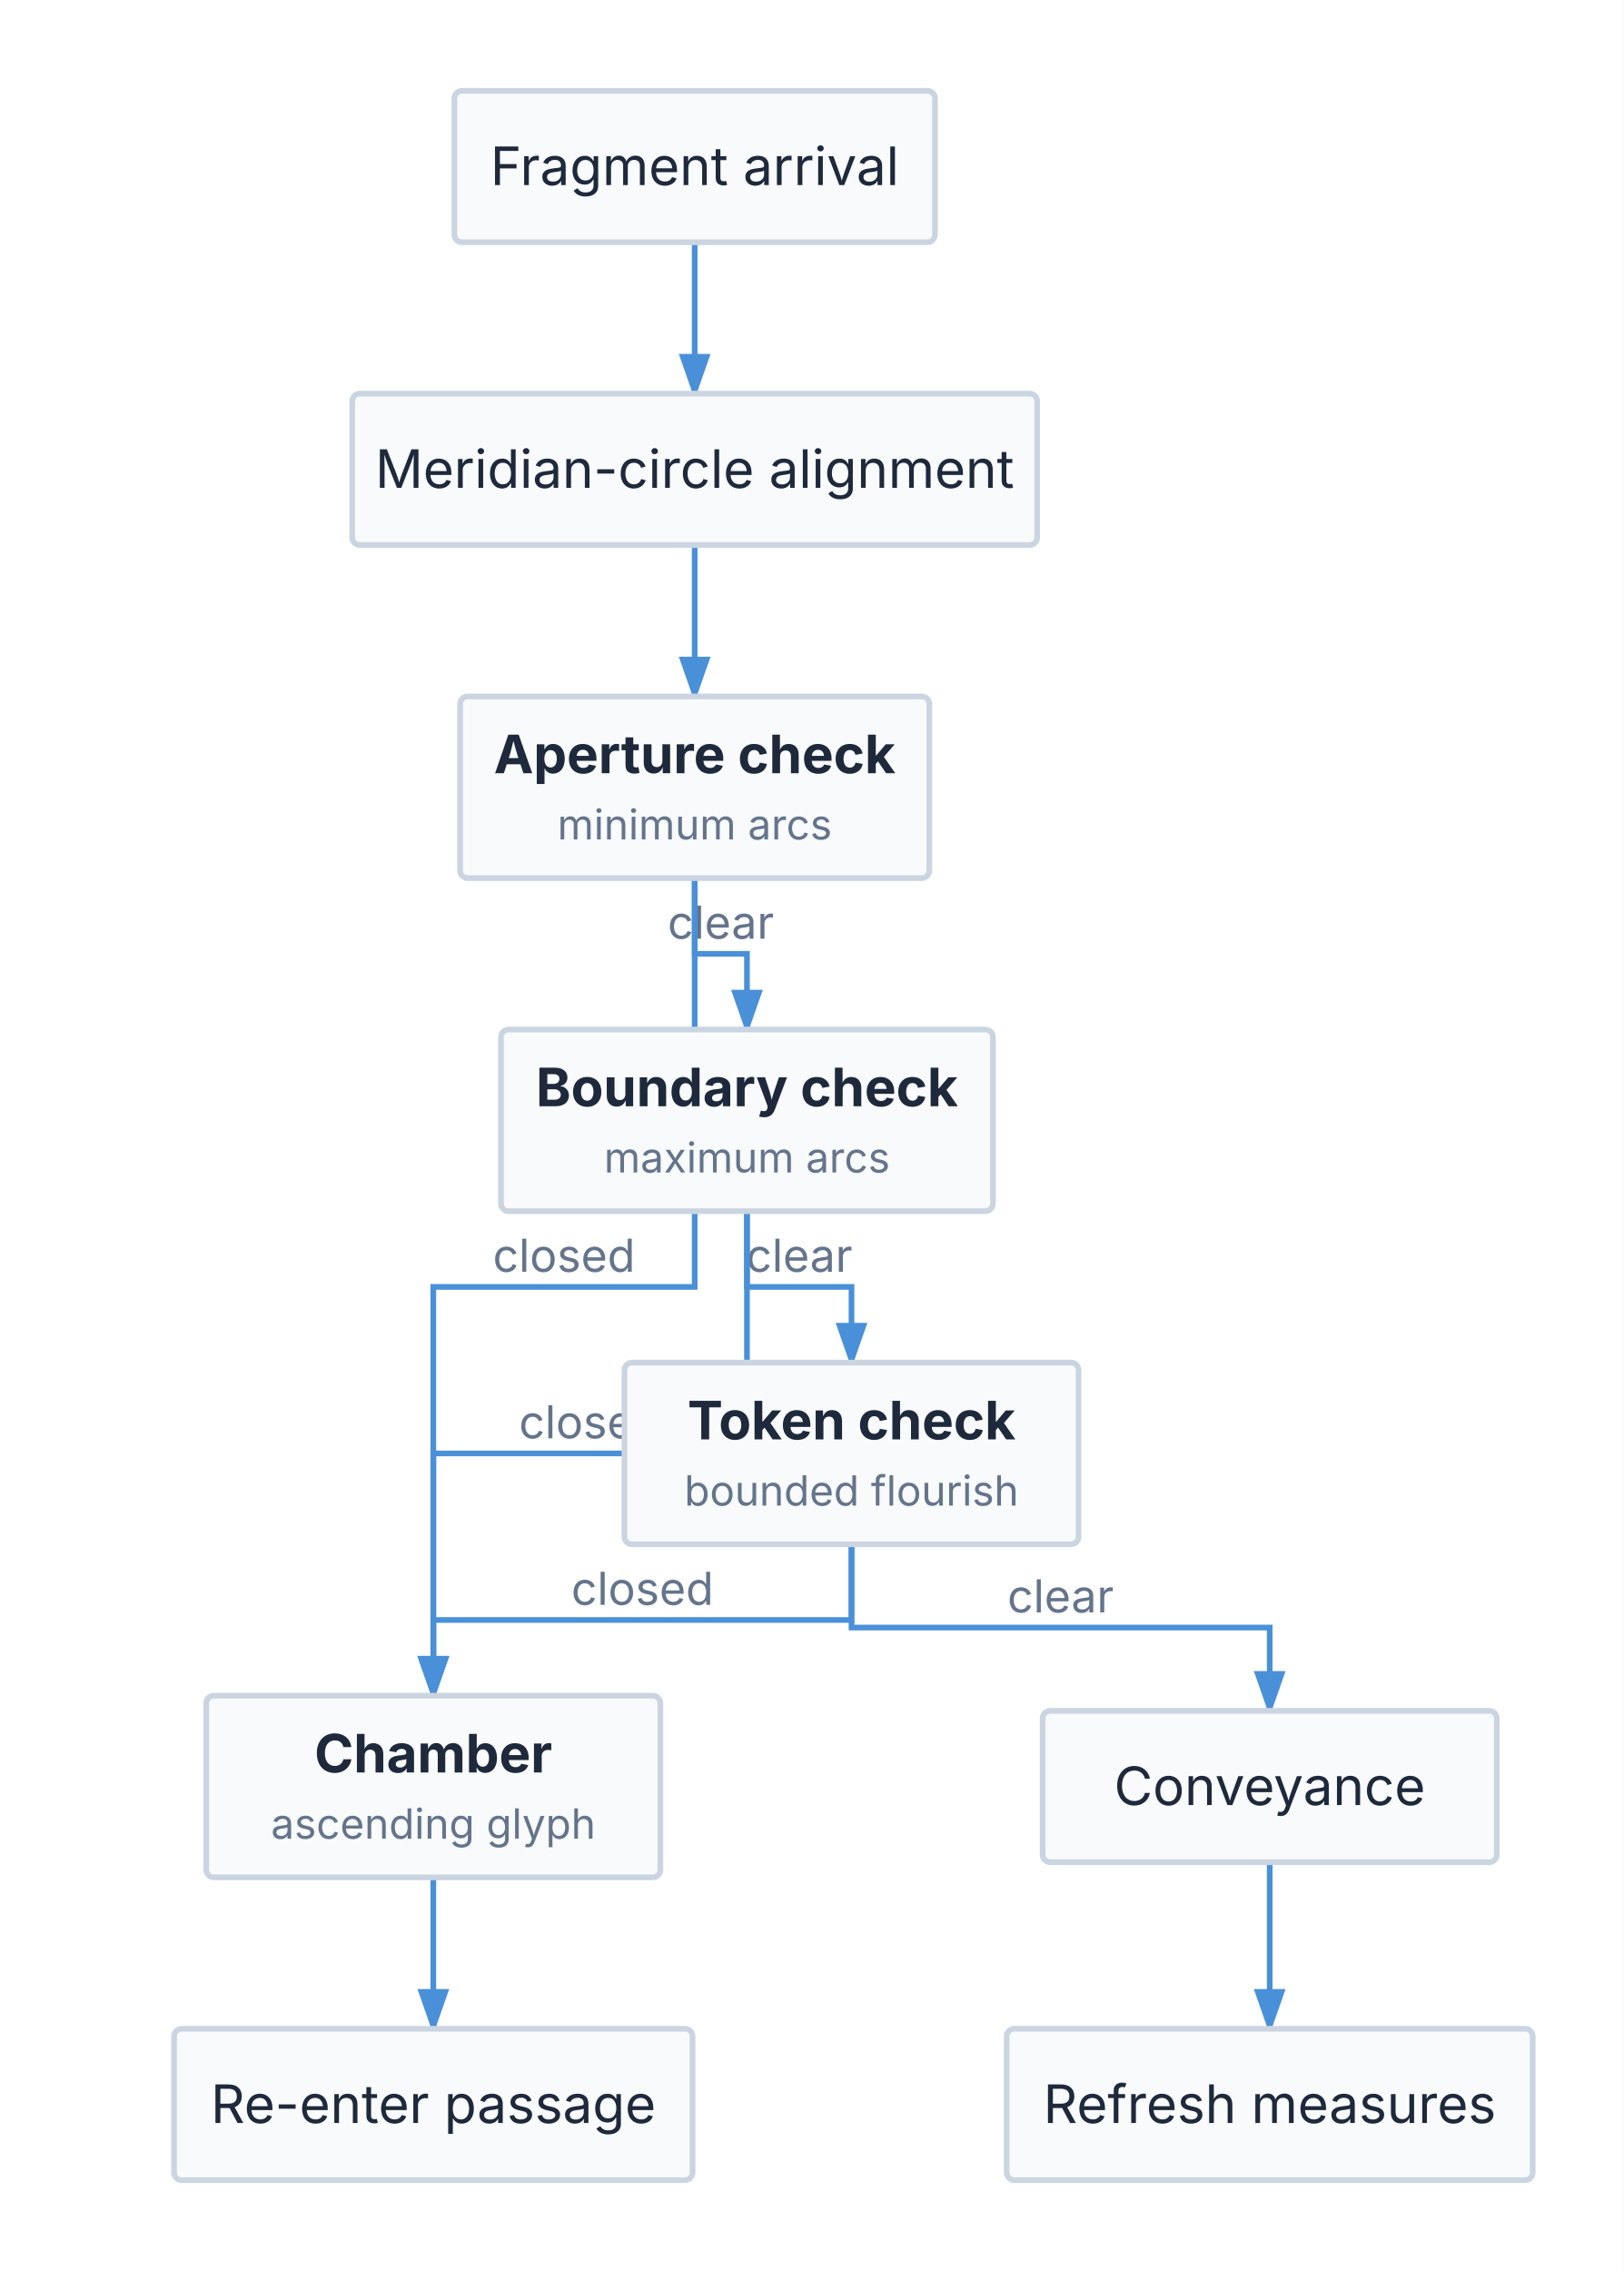
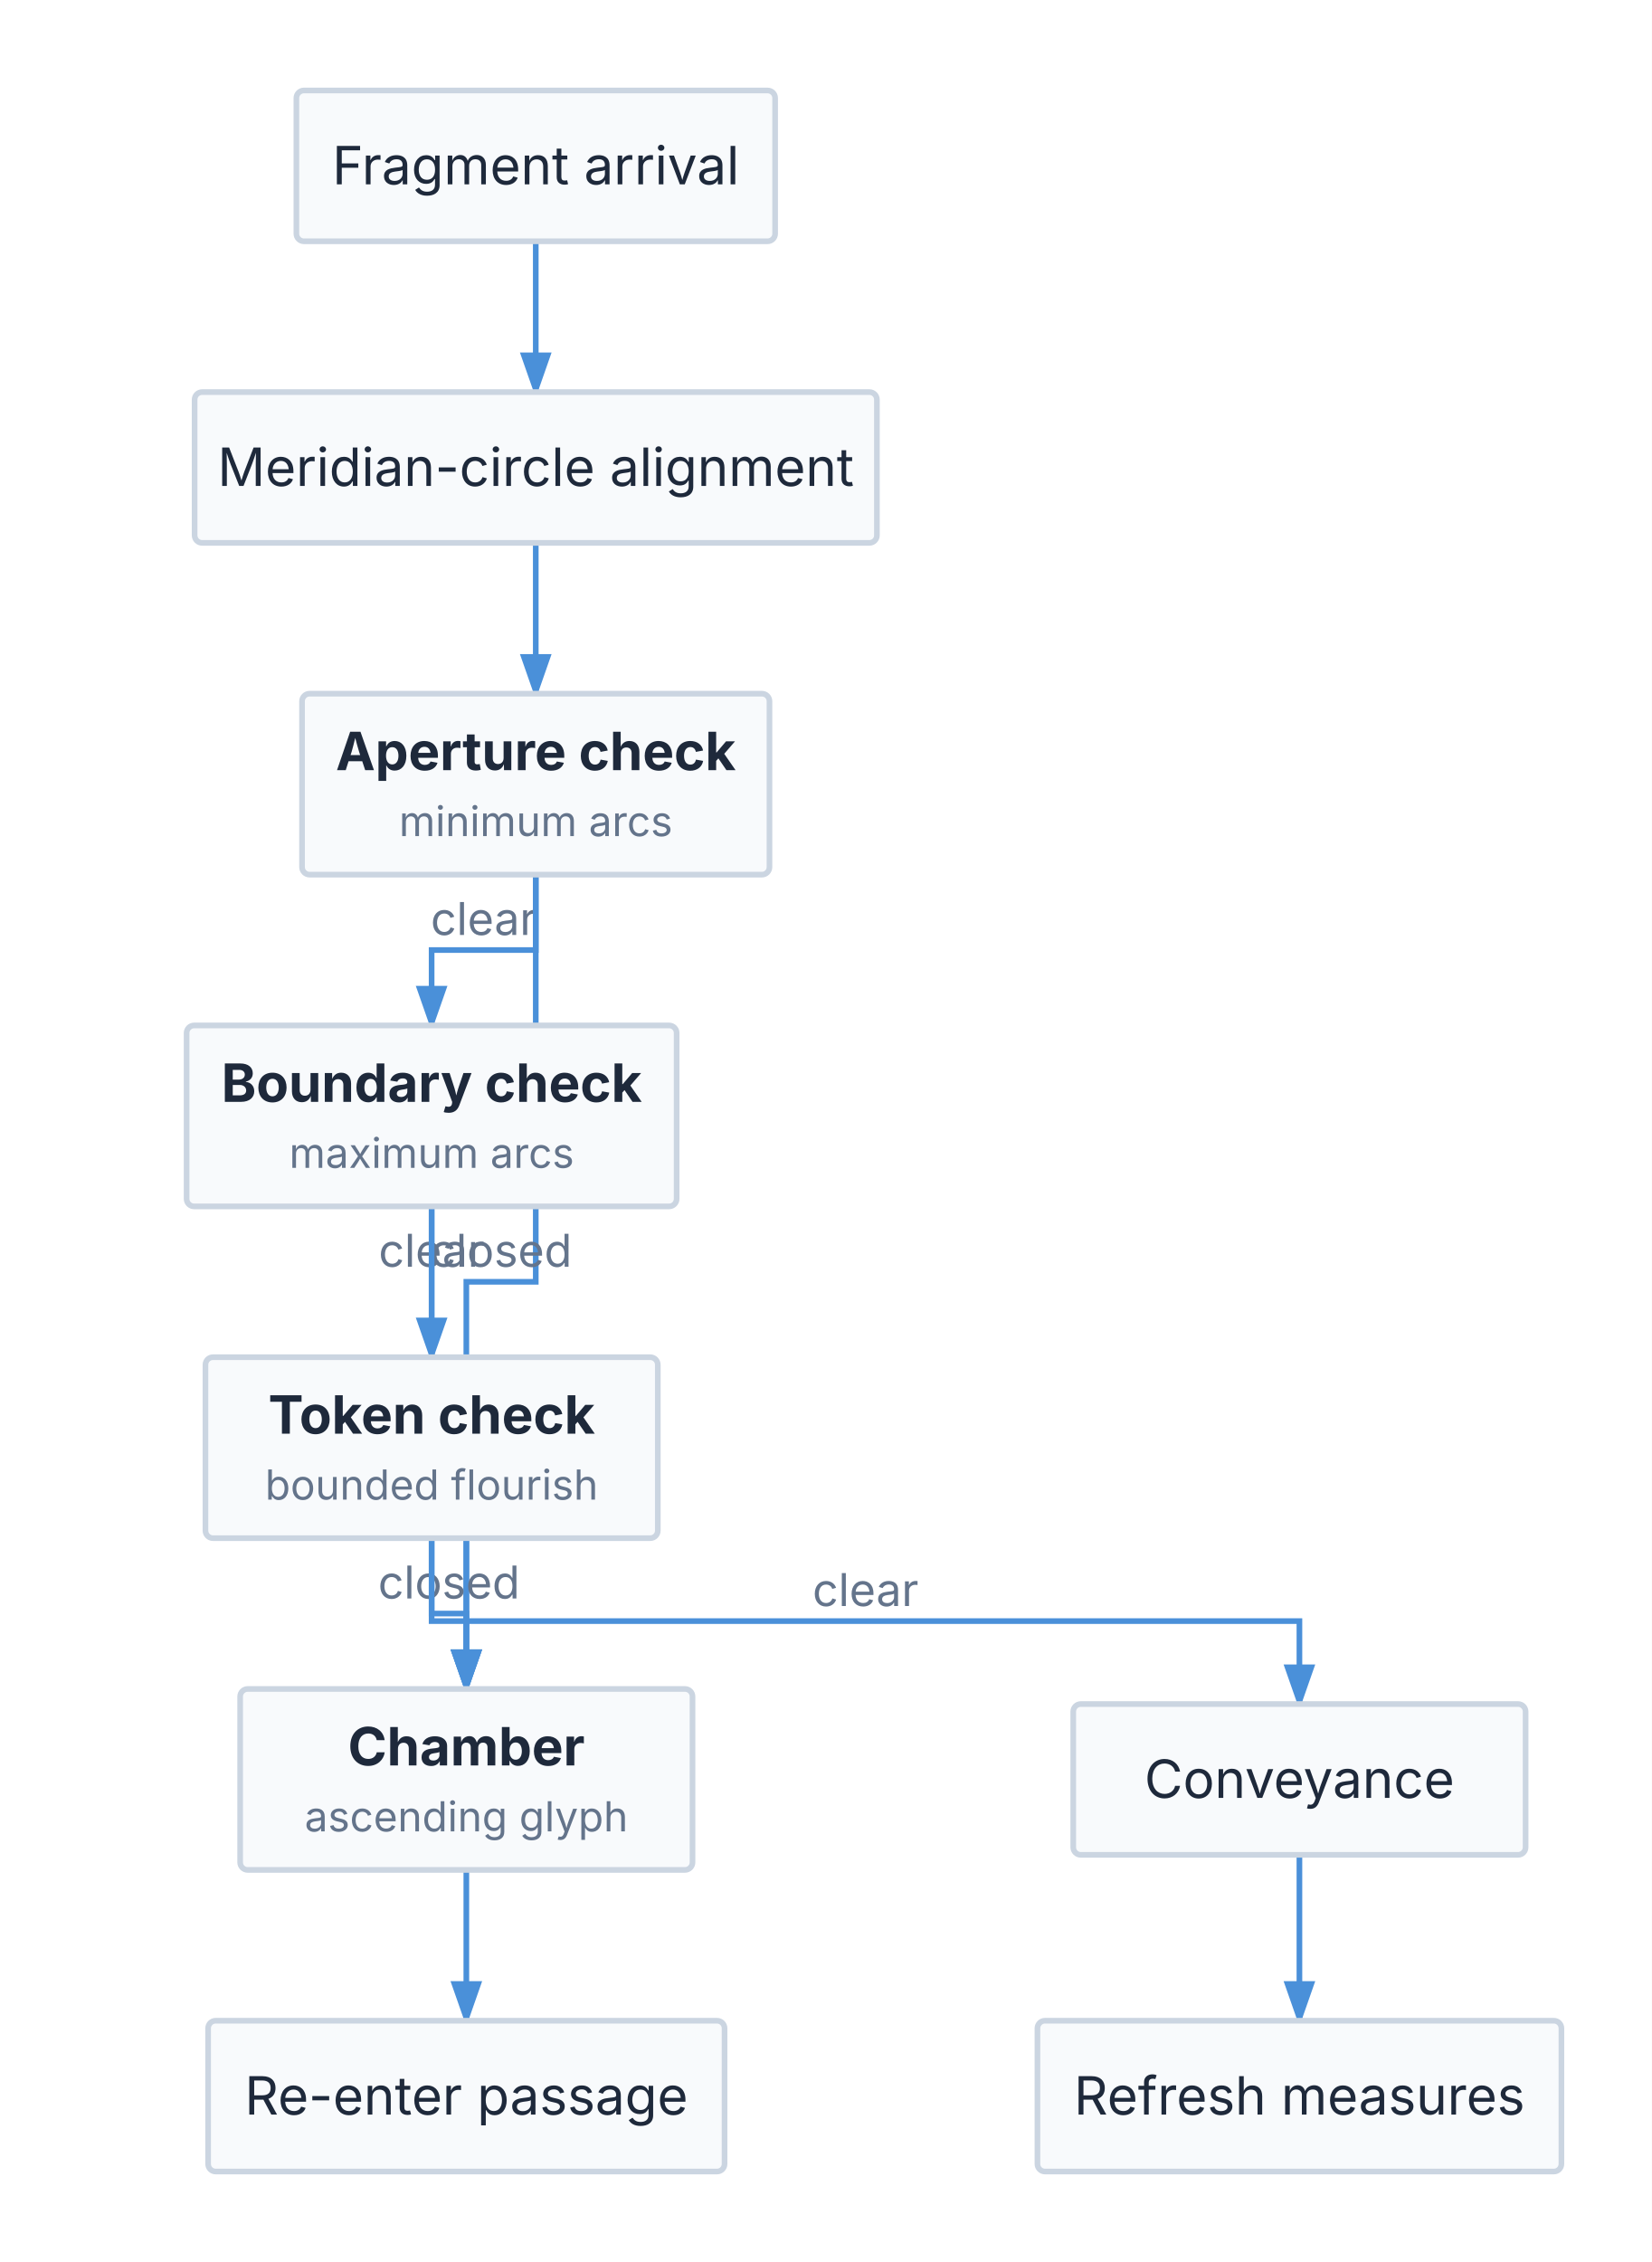
- <svg xmlns="http://www.w3.org/2000/svg" viewBox="0 0 429 600" width="429" height="600">
+ <svg xmlns="http://www.w3.org/2000/svg" viewBox="0 0 438.208 600" width="438.208" height="600">
  <defs>
    <marker id="triton-arrow" markerWidth="8" markerHeight="5.6" refX="7" refY="2.8" orient="auto">
      <polygon points="0 0, 8 2.8, 0 5.6" fill="#4A90D9" />
    </marker>
  </defs>
-   <rect x="0" y="0" width="429" height="600" fill="#FFFFFF" />
-   <path d="M 183.562 64 L 183.562 104" stroke="#4A90D9" stroke-width="1.5" fill="none" marker-end="url(#triton-arrow)" />
-   <path d="M 183.562 232 L 183.562 252 L 197.375 252 L 197.375 272" stroke="#4A90D9" stroke-width="1.5" fill="none" marker-end="url(#triton-arrow)" />
-   <text x="190.469" y="248" font-size="12" font-family="Inter, system-ui, -apple-system, sans-serif" fill="#64748B" text-anchor="middle">clear</text>
-   <path d="M 197.375 320 L 197.375 340 L 225 340 L 225 360" stroke="#4A90D9" stroke-width="1.5" fill="none" marker-end="url(#triton-arrow)" />
-   <text x="211.188" y="336" font-size="12" font-family="Inter, system-ui, -apple-system, sans-serif" fill="#64748B" text-anchor="middle">clear</text>
-   <path d="M 114.5 496 L 114.5 536" stroke="#4A90D9" stroke-width="1.5" fill="none" marker-end="url(#triton-arrow)" />
-   <path d="M 335.5 492 L 335.5 536" stroke="#4A90D9" stroke-width="1.5" fill="none" marker-end="url(#triton-arrow)" />
-   <path d="M 183.562 144 L 183.562 184" stroke="#4A90D9" stroke-width="1.5" fill="none" marker-end="url(#triton-arrow)" />
-   <path d="M 183.562 232 L 183.562 340 L 114.5 340 L 114.5 448" stroke="#4A90D9" stroke-width="1.5" fill="none" marker-end="url(#triton-arrow)" />
-   <text x="149.031" y="336" font-size="12" font-family="Inter, system-ui, -apple-system, sans-serif" fill="#64748B" text-anchor="middle">closed</text>
-   <path d="M 197.375 320 L 197.375 384 L 114.5 384 L 114.5 448" stroke="#4A90D9" stroke-width="1.5" fill="none" marker-end="url(#triton-arrow)" />
-   <text x="155.938" y="380" font-size="12" font-family="Inter, system-ui, -apple-system, sans-serif" fill="#64748B" text-anchor="middle">closed</text>
-   <path d="M 225 408 L 225 428 L 114.5 428 L 114.5 448" stroke="#4A90D9" stroke-width="1.5" fill="none" marker-end="url(#triton-arrow)" />
-   <text x="169.75" y="424" font-size="12" font-family="Inter, system-ui, -apple-system, sans-serif" fill="#64748B" text-anchor="middle">closed</text>
-   <path d="M 225 408 L 225 430 L 335.5 430 L 335.5 452" stroke="#4A90D9" stroke-width="1.5" fill="none" marker-end="url(#triton-arrow)" />
-   <text x="280.25" y="426" font-size="12" font-family="Inter, system-ui, -apple-system, sans-serif" fill="#64748B" text-anchor="middle">clear</text>
+   <rect x="0" y="0" width="438.208" height="600" fill="#FFFFFF" />
+   <path d="M 142.125 64 L 142.125 104" stroke="#4A90D9" stroke-width="1.5" fill="none" marker-end="url(#triton-arrow)" />
+   <path d="M 142.125 232 L 142.125 252 L 114.5 252 L 114.5 272" stroke="#4A90D9" stroke-width="1.5" fill="none" marker-end="url(#triton-arrow)" />
+   <text x="128.312" y="248" font-size="12" font-family="Inter, system-ui, -apple-system, sans-serif" fill="#64748B" text-anchor="middle">clear</text>
+   <path d="M 114.5 320 L 114.5 360" stroke="#4A90D9" stroke-width="1.5" fill="none" marker-end="url(#triton-arrow)" />
+   <text x="114.5" y="336" font-size="12" font-family="Inter, system-ui, -apple-system, sans-serif" fill="#64748B" text-anchor="middle">clear</text>
+   <path d="M 123.708 496 L 123.708 536" stroke="#4A90D9" stroke-width="1.5" fill="none" marker-end="url(#triton-arrow)" />
+   <path d="M 344.708 492 L 344.708 536" stroke="#4A90D9" stroke-width="1.5" fill="none" marker-end="url(#triton-arrow)" />
+   <path d="M 142.125 144 L 142.125 184" stroke="#4A90D9" stroke-width="1.5" fill="none" marker-end="url(#triton-arrow)" />
+   <path d="M 142.125 232 L 142.125 340 L 123.708 340 L 123.708 448" stroke="#4A90D9" stroke-width="1.5" fill="none" marker-end="url(#triton-arrow)" />
+   <text x="132.917" y="336" font-size="12" font-family="Inter, system-ui, -apple-system, sans-serif" fill="#64748B" text-anchor="middle">closed</text>
+   <path d="M 114.5 320 L 114.5 384 L 123.708 384 L 123.708 448" stroke="#4A90D9" stroke-width="1.5" fill="none" marker-end="url(#triton-arrow)" />
+   <text x="119.104" y="380" font-size="12" font-family="Inter, system-ui, -apple-system, sans-serif" fill="#64748B" text-anchor="middle">closed</text>
+   <path d="M 114.5 408 L 114.5 428 L 123.708 428 L 123.708 448" stroke="#4A90D9" stroke-width="1.5" fill="none" marker-end="url(#triton-arrow)" />
+   <text x="119.104" y="424" font-size="12" font-family="Inter, system-ui, -apple-system, sans-serif" fill="#64748B" text-anchor="middle">closed</text>
+   <path d="M 114.5 408 L 114.5 430 L 344.708 430 L 344.708 452" stroke="#4A90D9" stroke-width="1.5" fill="none" marker-end="url(#triton-arrow)" />
+   <text x="229.604" y="426" font-size="12" font-family="Inter, system-ui, -apple-system, sans-serif" fill="#64748B" text-anchor="middle">clear</text>
  <g id="request">
-     <rect x="120.062" y="24" width="127" height="40" fill="#F8FAFC" stroke="#CBD5E1" stroke-width="1.5" rx="2" />
-     <text x="183.562" y="48.9" font-size="14" font-family="Inter, system-ui, -apple-system, sans-serif" fill="#1E293B" text-anchor="middle">Fragment arrival</text>
+     <rect x="78.625" y="24" width="127" height="40" fill="#F8FAFC" stroke="#CBD5E1" stroke-width="1.5" rx="2" />
+     <text x="142.125" y="48.9" font-size="14" font-family="Inter, system-ui, -apple-system, sans-serif" fill="#1E293B" text-anchor="middle">Fragment arrival</text>
  </g>
  <g id="group">
-     <rect x="93.062" y="104" width="181" height="40" fill="#F8FAFC" stroke="#CBD5E1" stroke-width="1.5" rx="2" />
-     <text x="183.562" y="128.9" font-size="14" font-family="Inter, system-ui, -apple-system, sans-serif" fill="#1E293B" text-anchor="middle">Meridian-circle alignment</text>
+     <rect x="51.625" y="104" width="181" height="40" fill="#F8FAFC" stroke="#CBD5E1" stroke-width="1.5" rx="2" />
+     <text x="142.125" y="128.9" font-size="14" font-family="Inter, system-ui, -apple-system, sans-serif" fill="#1E293B" text-anchor="middle">Meridian-circle alignment</text>
  </g>
  <g id="reservation">
-     <rect x="121.562" y="184" width="124" height="48" fill="#F8FAFC" stroke="#CBD5E1" stroke-width="1.5" rx="2" />
-     <text x="183.56" y="204.28" font-size="14" font-family="Inter, system-ui, -apple-system, sans-serif" fill="#1E293B" text-anchor="middle" font-weight="bold">Aperture check</text>
-     <text x="183.56" y="221.78" font-size="11" font-family="Inter, system-ui, -apple-system, sans-serif" fill="#64748B" text-anchor="middle">minimum arcs</text>
+     <rect x="80.125" y="184" width="124" height="48" fill="#F8FAFC" stroke="#CBD5E1" stroke-width="1.5" rx="2" />
+     <text x="142.13" y="204.28" font-size="14" font-family="Inter, system-ui, -apple-system, sans-serif" fill="#1E293B" text-anchor="middle" font-weight="bold">Aperture check</text>
+     <text x="142.13" y="221.78" font-size="11" font-family="Inter, system-ui, -apple-system, sans-serif" fill="#64748B" text-anchor="middle">minimum arcs</text>
  </g>
  <g id="limit">
-     <rect x="132.375" y="272" width="130" height="48" fill="#F8FAFC" stroke="#CBD5E1" stroke-width="1.5" rx="2" />
-     <text x="197.38" y="292.27" font-size="14" font-family="Inter, system-ui, -apple-system, sans-serif" fill="#1E293B" text-anchor="middle" font-weight="bold">Boundary check</text>
-     <text x="197.38" y="309.77" font-size="11" font-family="Inter, system-ui, -apple-system, sans-serif" fill="#64748B" text-anchor="middle">maximum arcs</text>
+     <rect x="49.5" y="272" width="130" height="48" fill="#F8FAFC" stroke="#CBD5E1" stroke-width="1.5" rx="2" />
+     <text x="114.5" y="292.27" font-size="14" font-family="Inter, system-ui, -apple-system, sans-serif" fill="#1E293B" text-anchor="middle" font-weight="bold">Boundary check</text>
+     <text x="114.5" y="309.77" font-size="11" font-family="Inter, system-ui, -apple-system, sans-serif" fill="#64748B" text-anchor="middle">maximum arcs</text>
  </g>
  <g id="credit">
-     <rect x="165" y="360" width="120" height="48" fill="#F8FAFC" stroke="#CBD5E1" stroke-width="1.5" rx="2" />
-     <text x="225" y="380.28" font-size="14" font-family="Inter, system-ui, -apple-system, sans-serif" fill="#1E293B" text-anchor="middle" font-weight="bold">Token check</text>
-     <text x="225" y="397.78" font-size="11" font-family="Inter, system-ui, -apple-system, sans-serif" fill="#64748B" text-anchor="middle">bounded flourish</text>
+     <rect x="54.5" y="360" width="120" height="48" fill="#F8FAFC" stroke="#CBD5E1" stroke-width="1.5" rx="2" />
+     <text x="114.5" y="380.28" font-size="14" font-family="Inter, system-ui, -apple-system, sans-serif" fill="#1E293B" text-anchor="middle" font-weight="bold">Token check</text>
+     <text x="114.5" y="397.78" font-size="11" font-family="Inter, system-ui, -apple-system, sans-serif" fill="#64748B" text-anchor="middle">bounded flourish</text>
  </g>
  <g id="queue">
-     <rect x="54.5" y="448" width="120" height="48" fill="#F8FAFC" stroke="#CBD5E1" stroke-width="1.5" rx="2" />
-     <text x="114.5" y="468.28" font-size="14" font-family="Inter, system-ui, -apple-system, sans-serif" fill="#1E293B" text-anchor="middle" font-weight="bold">Chamber</text>
-     <text x="114.5" y="485.78" font-size="11" font-family="Inter, system-ui, -apple-system, sans-serif" fill="#64748B" text-anchor="middle">ascending glyph</text>
+     <rect x="63.708" y="448" width="120" height="48" fill="#F8FAFC" stroke="#CBD5E1" stroke-width="1.5" rx="2" />
+     <text x="123.71" y="468.28" font-size="14" font-family="Inter, system-ui, -apple-system, sans-serif" fill="#1E293B" text-anchor="middle" font-weight="bold">Chamber</text>
+     <text x="123.71" y="485.78" font-size="11" font-family="Inter, system-ui, -apple-system, sans-serif" fill="#64748B" text-anchor="middle">ascending glyph</text>
  </g>
  <g id="retry">
-     <rect x="46" y="536" width="137" height="40" fill="#F8FAFC" stroke="#CBD5E1" stroke-width="1.5" rx="2" />
-     <text x="114.5" y="560.9" font-size="14" font-family="Inter, system-ui, -apple-system, sans-serif" fill="#1E293B" text-anchor="middle">Re-enter passage</text>
+     <rect x="55.208" y="536" width="137" height="40" fill="#F8FAFC" stroke="#CBD5E1" stroke-width="1.5" rx="2" />
+     <text x="123.708" y="560.9" font-size="14" font-family="Inter, system-ui, -apple-system, sans-serif" fill="#1E293B" text-anchor="middle">Re-enter passage</text>
  </g>
  <g id="dispatch">
-     <rect x="275.5" y="452" width="120" height="40" fill="#F8FAFC" stroke="#CBD5E1" stroke-width="1.5" rx="2" />
-     <text x="335.5" y="476.9" font-size="14" font-family="Inter, system-ui, -apple-system, sans-serif" fill="#1E293B" text-anchor="middle">Conveyance</text>
+     <rect x="284.708" y="452" width="120" height="40" fill="#F8FAFC" stroke="#CBD5E1" stroke-width="1.5" rx="2" />
+     <text x="344.708" y="476.9" font-size="14" font-family="Inter, system-ui, -apple-system, sans-serif" fill="#1E293B" text-anchor="middle">Conveyance</text>
  </g>
  <g id="stats">
-     <rect x="266" y="536" width="139" height="40" fill="#F8FAFC" stroke="#CBD5E1" stroke-width="1.5" rx="2" />
-     <text x="335.5" y="560.9" font-size="14" font-family="Inter, system-ui, -apple-system, sans-serif" fill="#1E293B" text-anchor="middle">Refresh measures</text>
+     <rect x="275.208" y="536" width="139" height="40" fill="#F8FAFC" stroke="#CBD5E1" stroke-width="1.5" rx="2" />
+     <text x="344.708" y="560.9" font-size="14" font-family="Inter, system-ui, -apple-system, sans-serif" fill="#1E293B" text-anchor="middle">Refresh measures</text>
  </g>
</svg>
